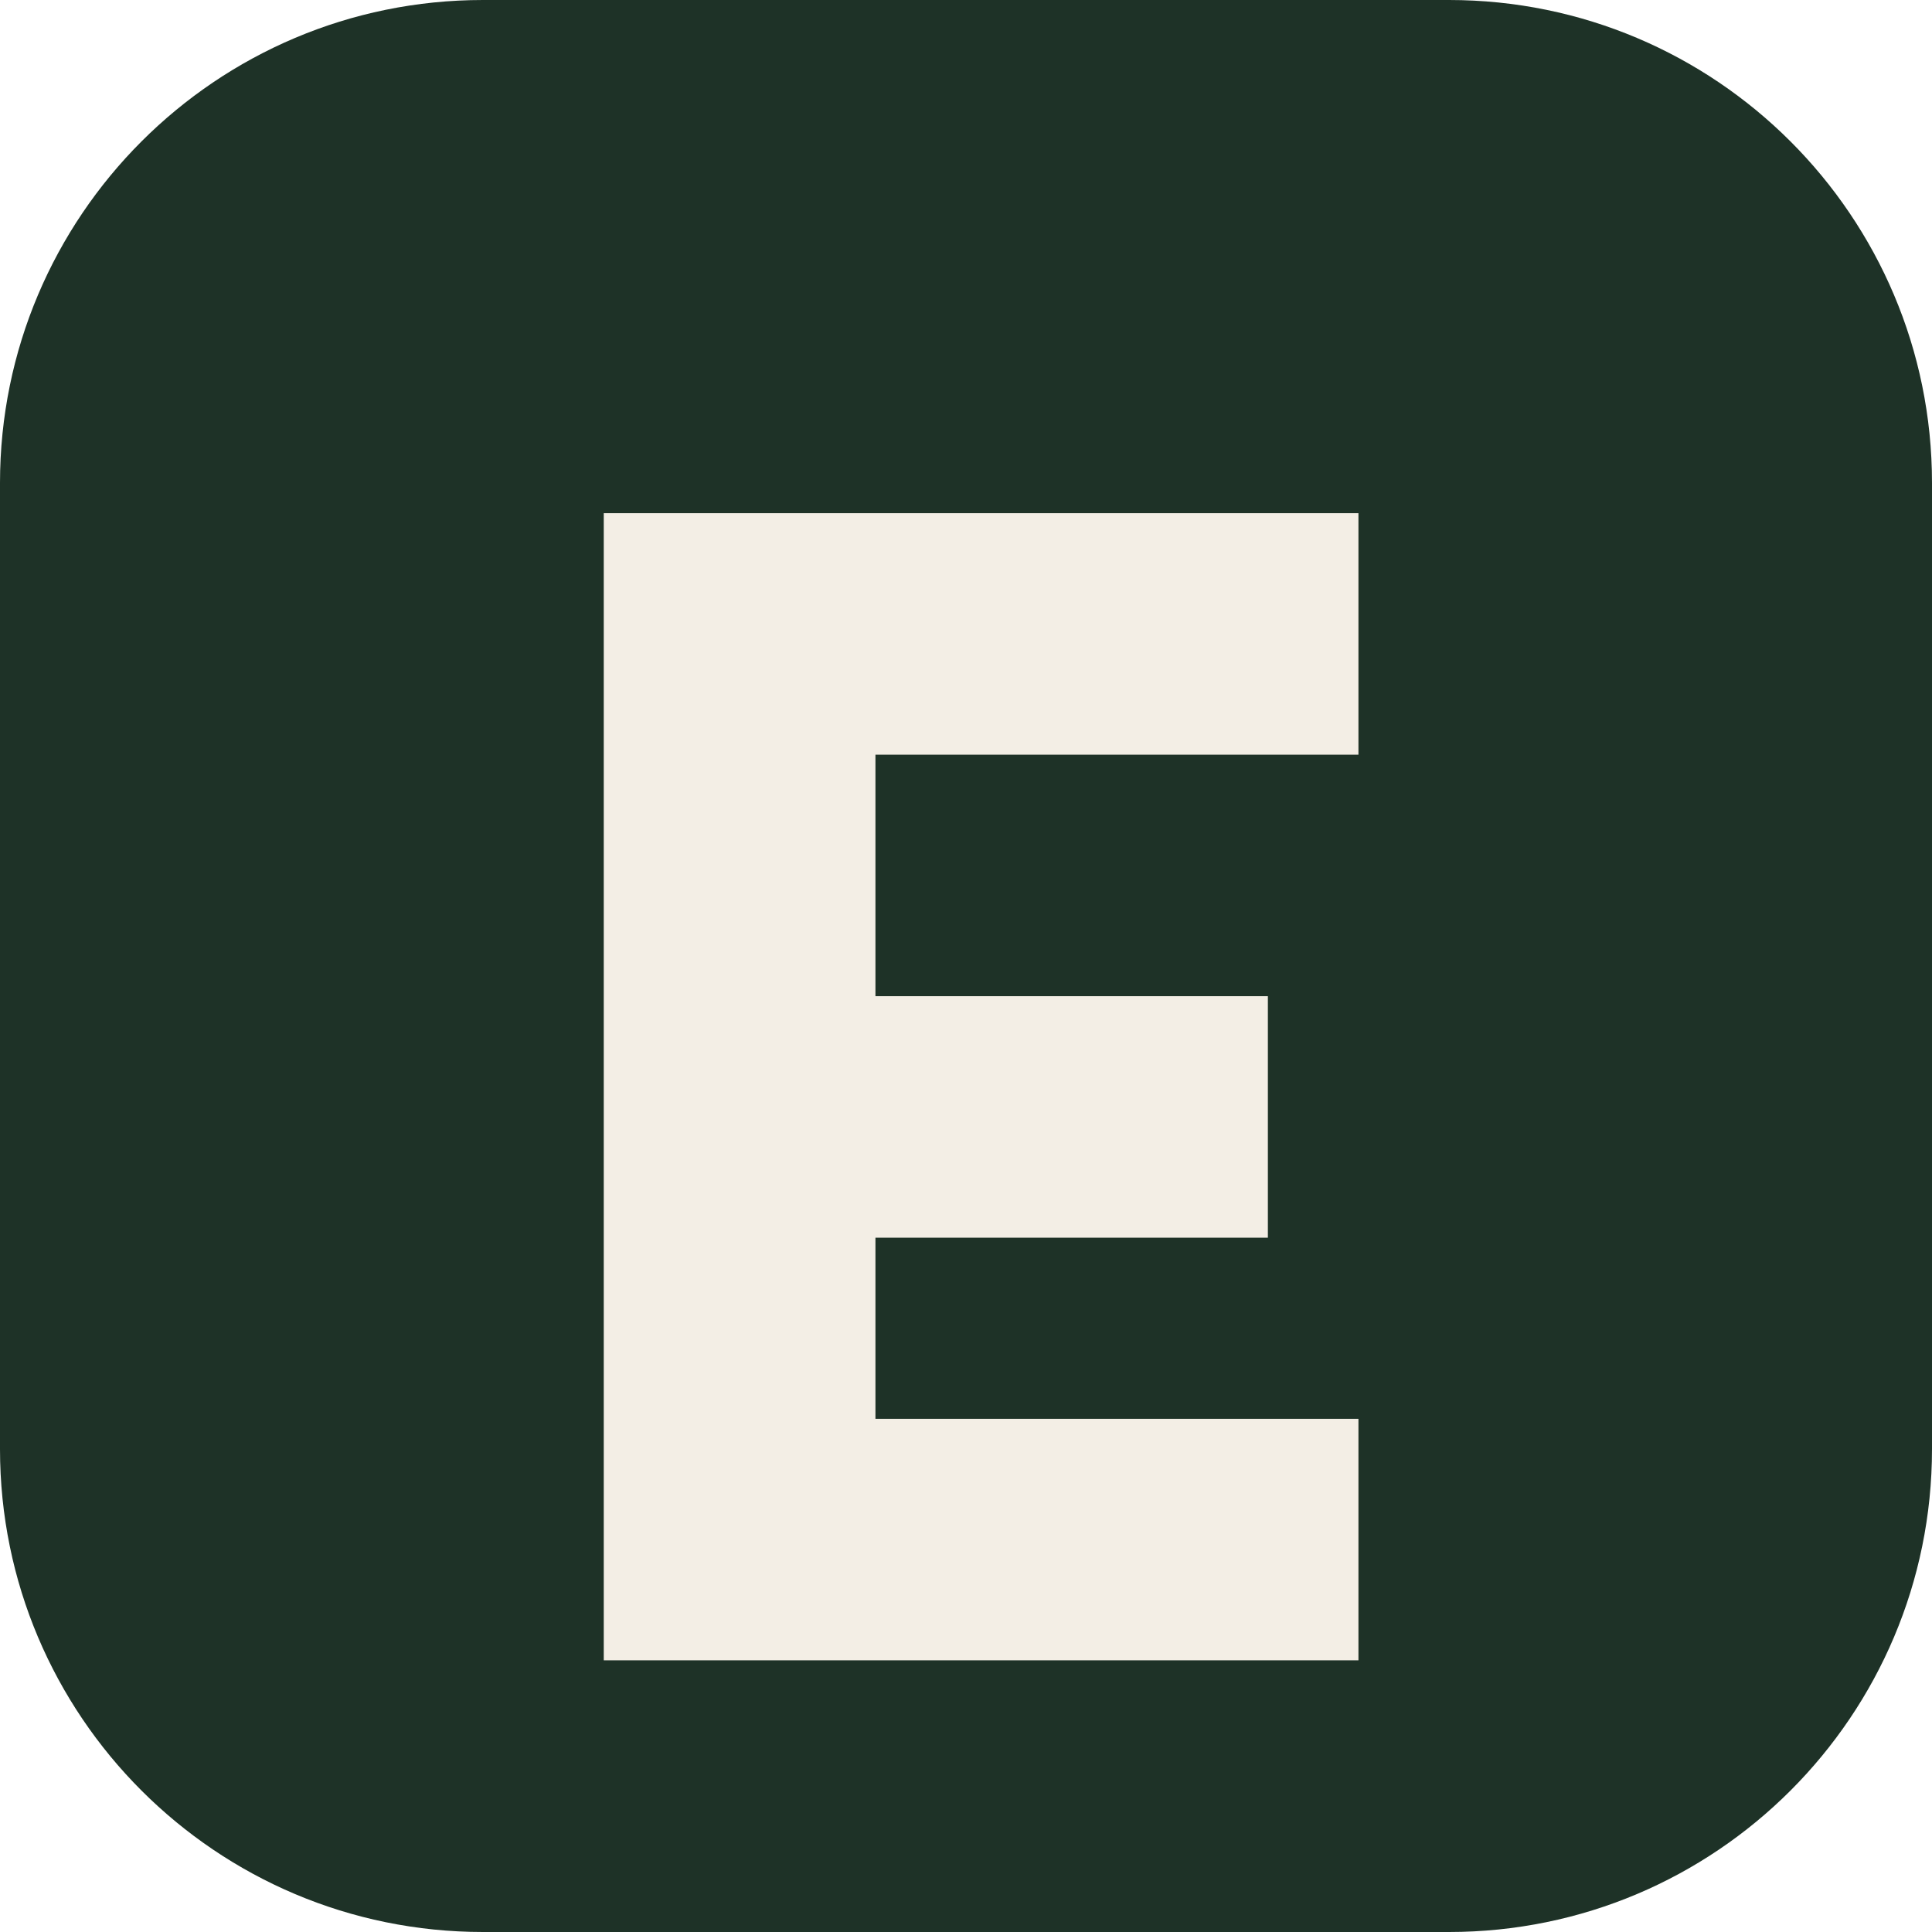
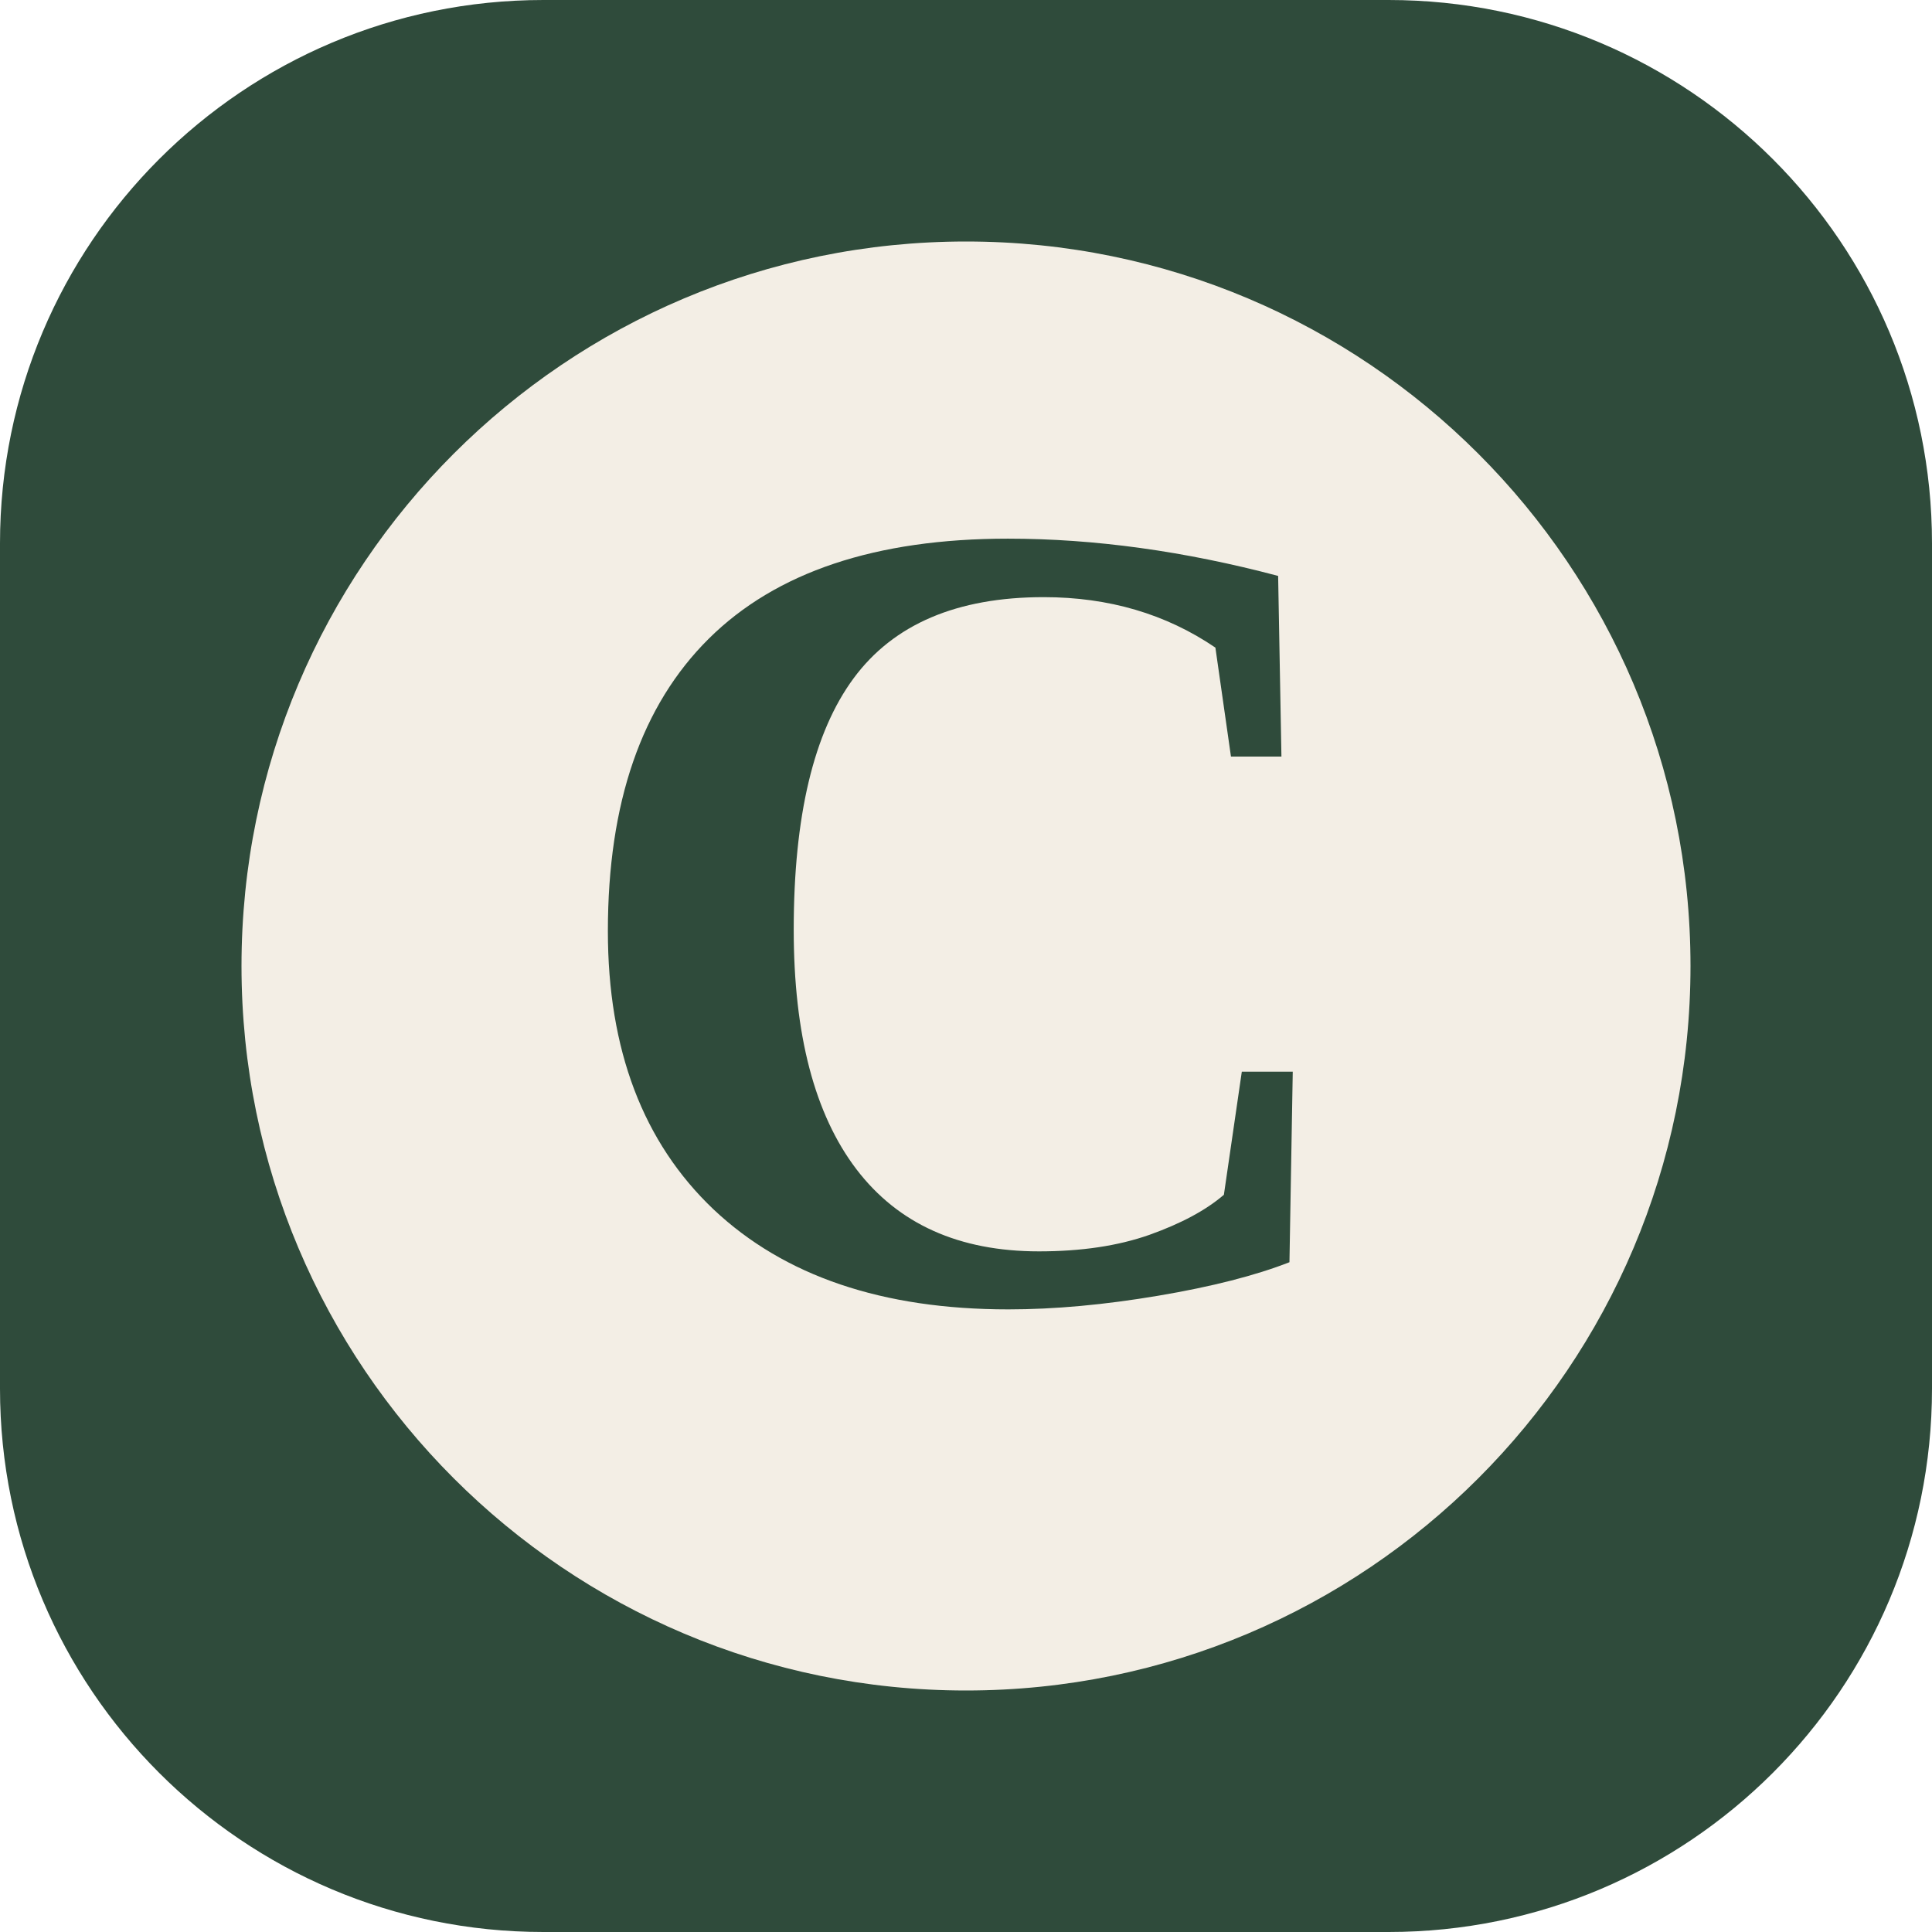
<svg xmlns="http://www.w3.org/2000/svg" viewBox="0 0 64 64">
-   <rect width="64" height="64" rx="16" fill="#1e3227" />
-   <path d="M20 17h25v8H29v8h13v8H29v6h16v8H20z" fill="#f3eee5" />
+   <rect width="64" height="64" rx="18" fill="#2f4b3b" />
+   <circle cx="32" cy="32" r="24" fill="#f3eee5" />
+   <text x="32" y="43" text-anchor="middle" font-family="Georgia, 'Times New Roman', serif" font-size="38" font-weight="700" fill="#2f4b3b">C</text>
</svg>
